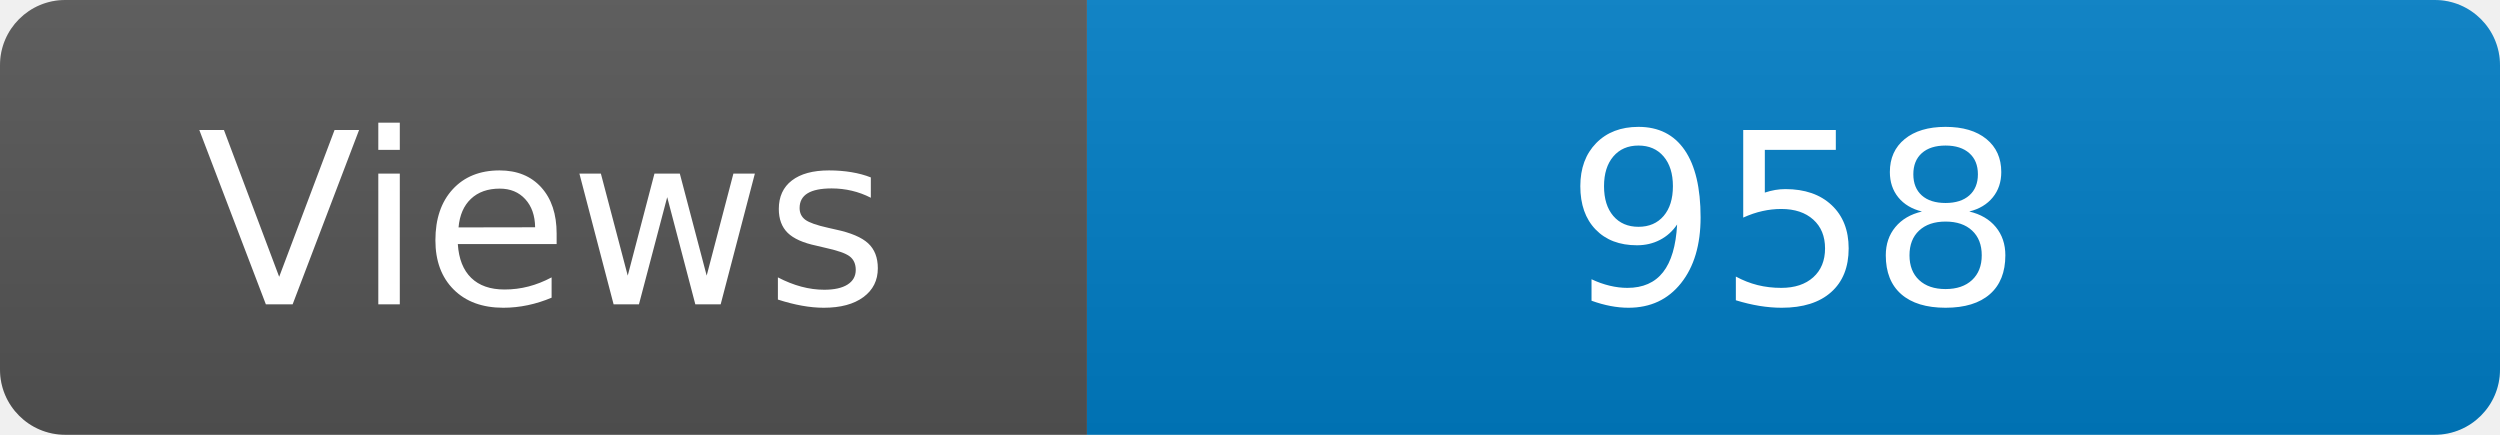
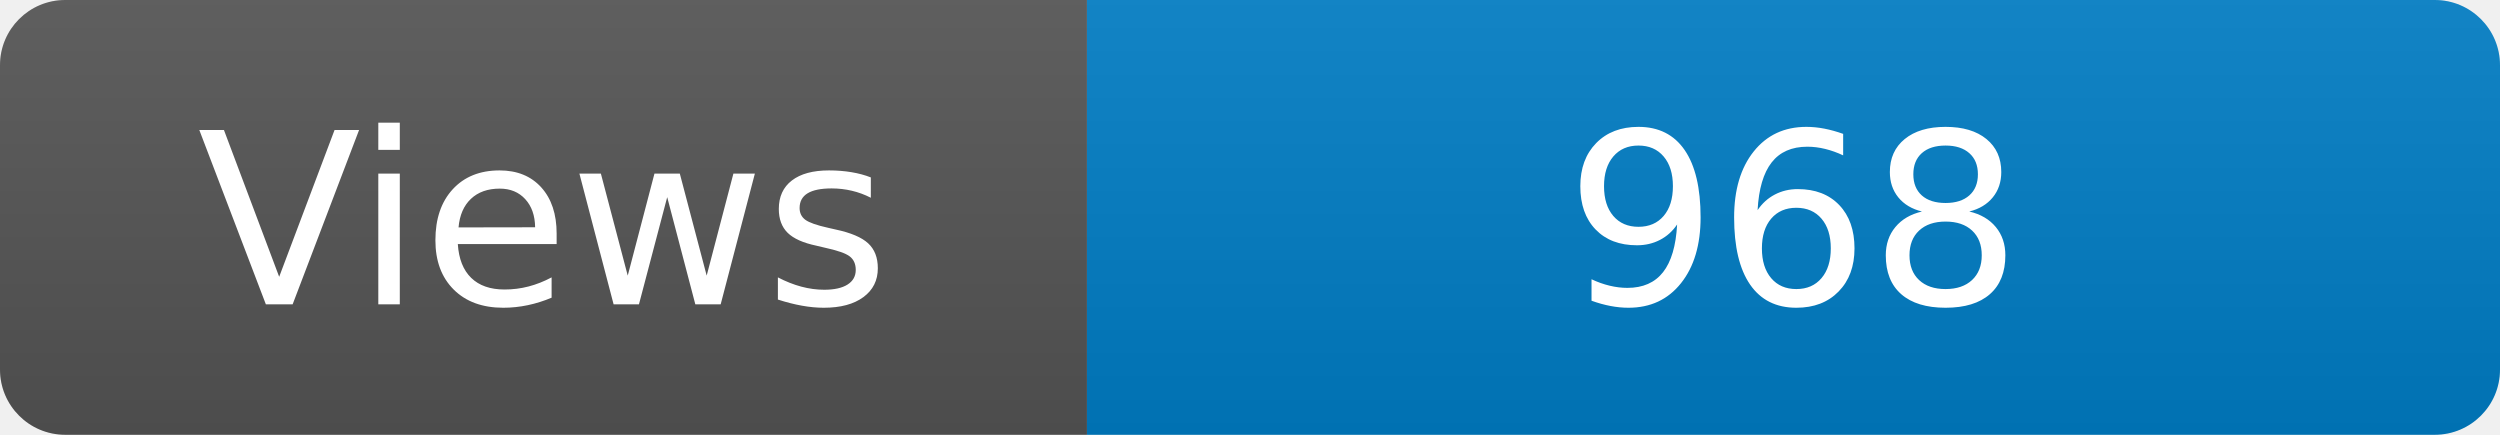
<svg xmlns="http://www.w3.org/2000/svg" width="115" height="20" role="img" aria-label="Maintained?: yes">
  <linearGradient id="s" x2="0" y2="100%">
    <stop offset="0" stop-color="#bbb" stop-opacity=".1" />
    <stop offset="1" stop-opacity=".1" />
  </linearGradient>
  <clipPath id="r">
    <rect width="115" height="20" rx="3" fill="#fff" />
  </clipPath>
  <g clip-path="url(#r)">
    <rect width="50" height="20" fill="#555" />
    <rect x="50" width="160" height="20" fill="#007ec6" />
    <rect width="115" height="20" fill="url(#s)" />
  </g>
  <g fill="#fff" text-anchor="middle" font-family="Verdana,Geneva,DejaVu Sans,sans-serif" font-size="110">
    <text x="250" y="140" transform="scale(.1)" fill="#fff">Views</text>
-     <text x="825" y="140" transform="scale(.1)" fill="#fff">958</text>
+     <text x="825" y="140" transform="scale(.1)" fill="#fff">968</text>
  </g>
</svg>
